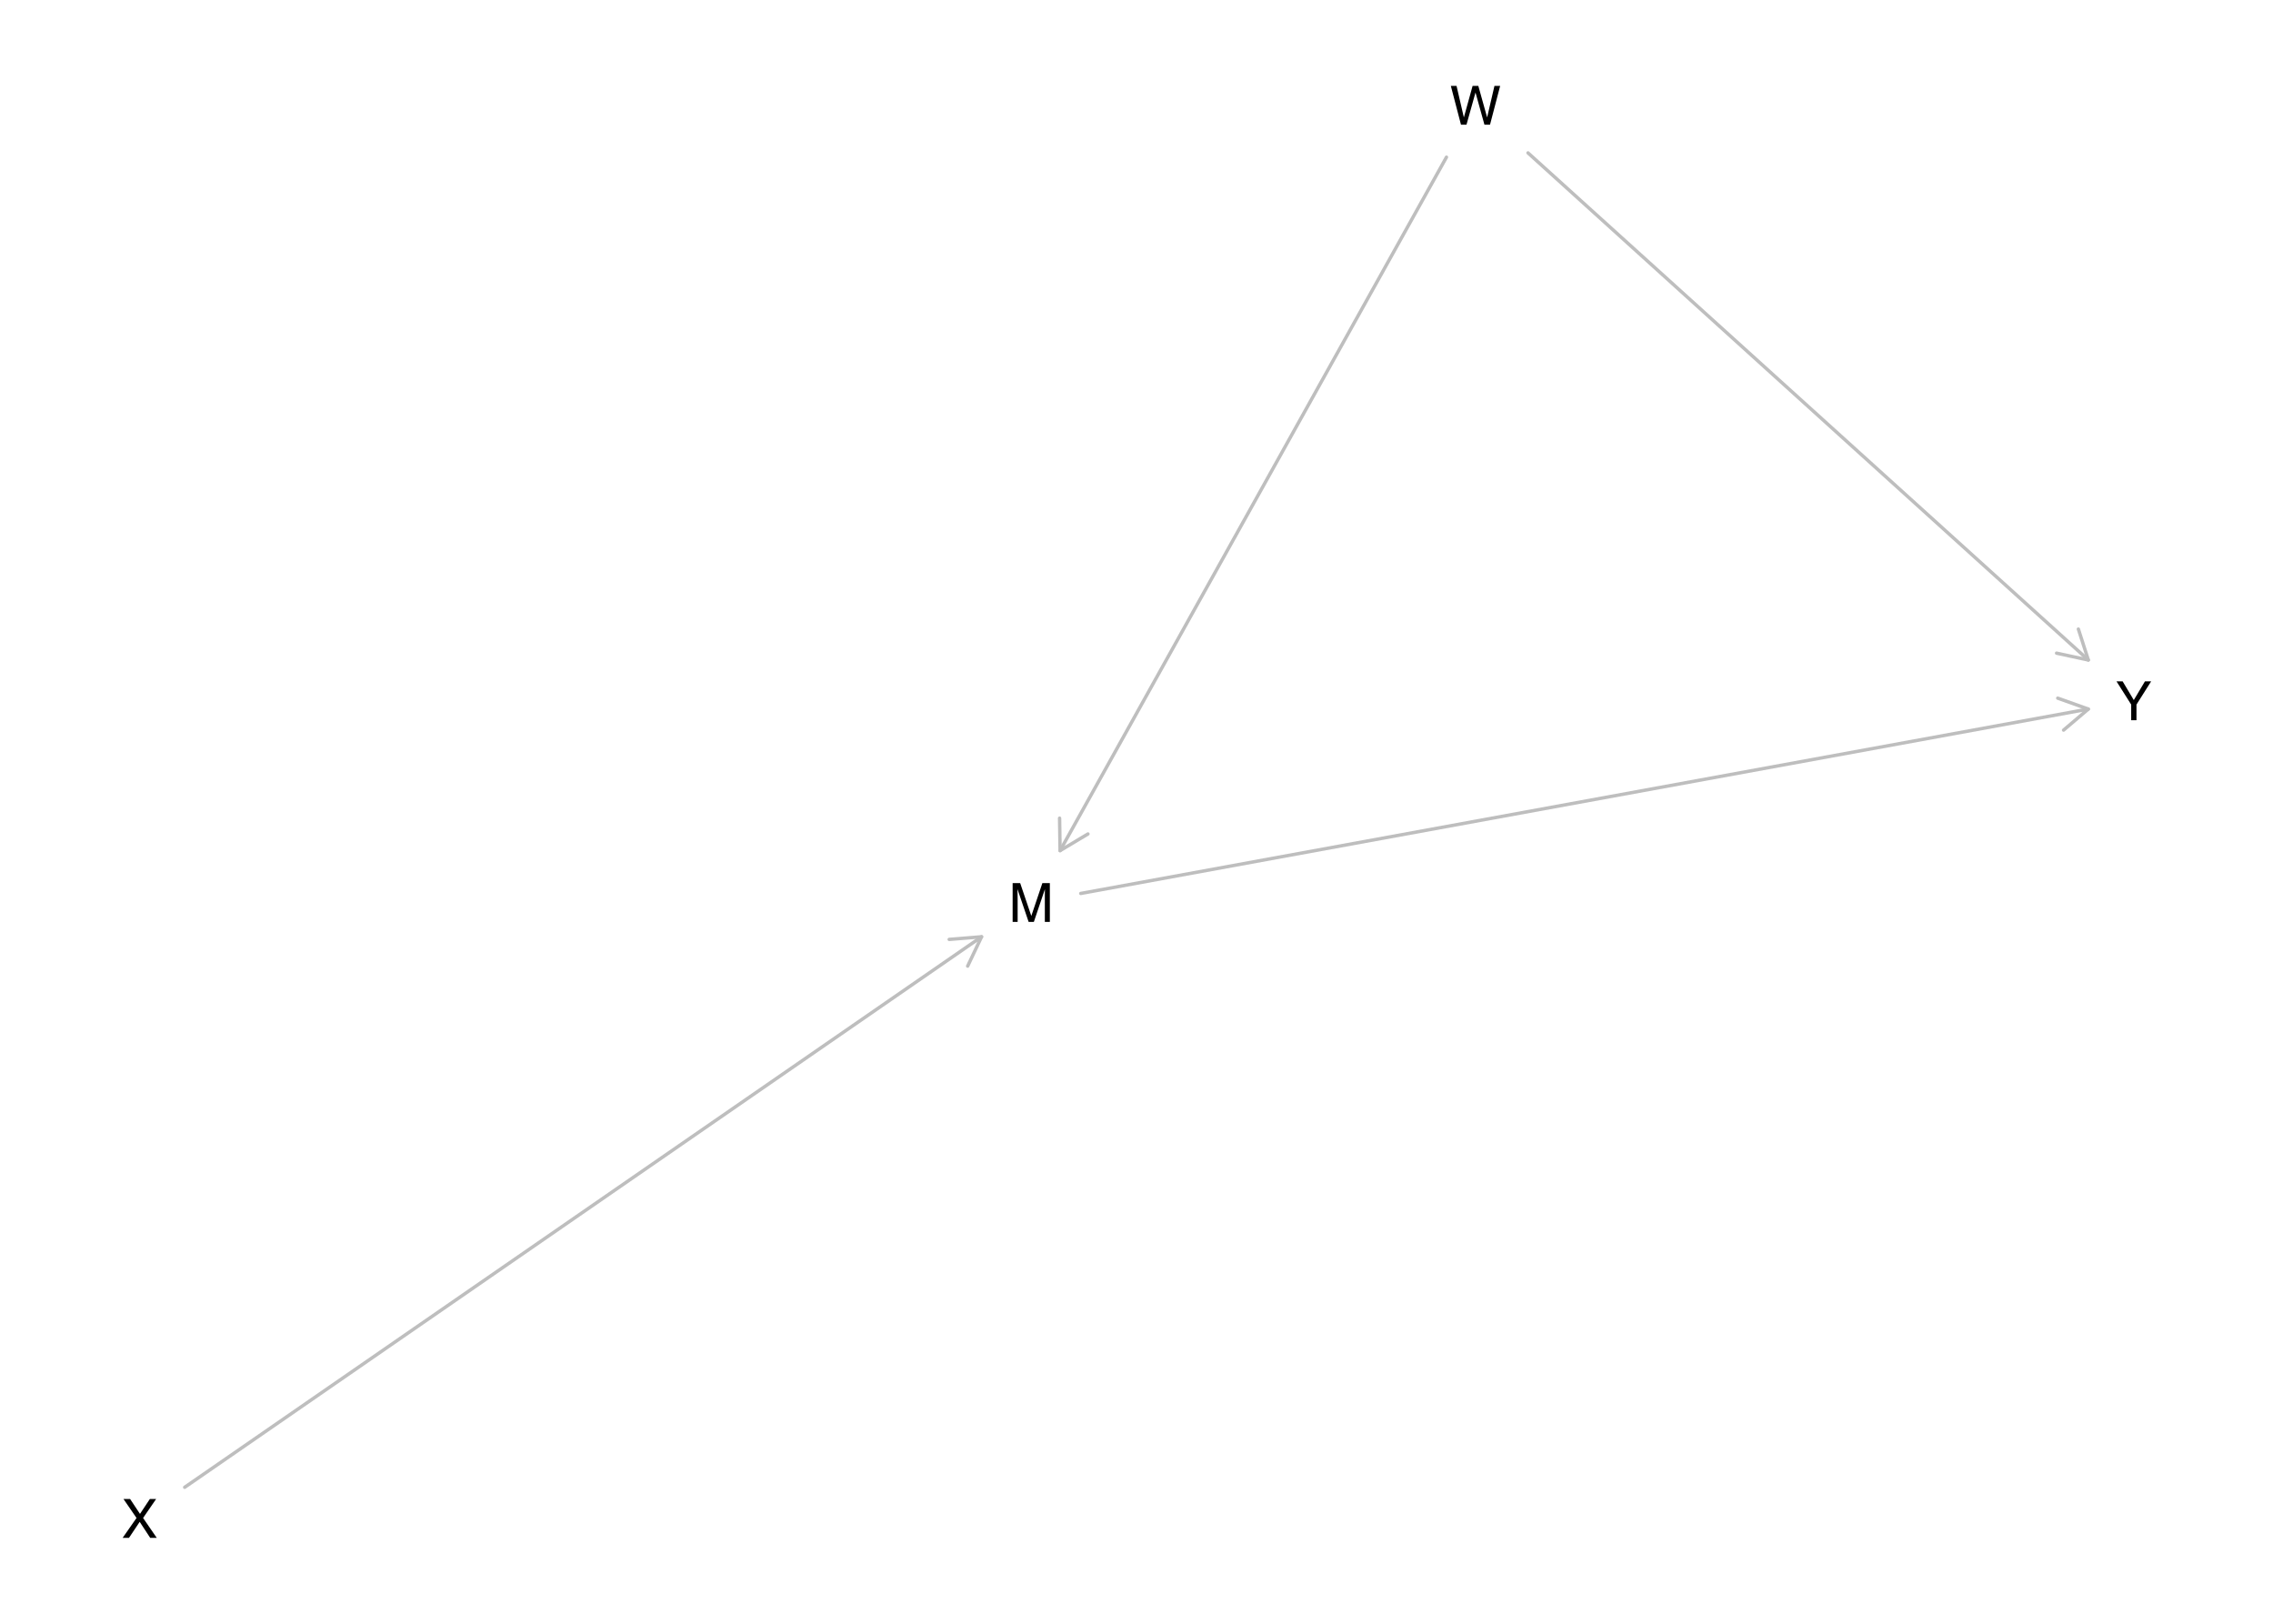
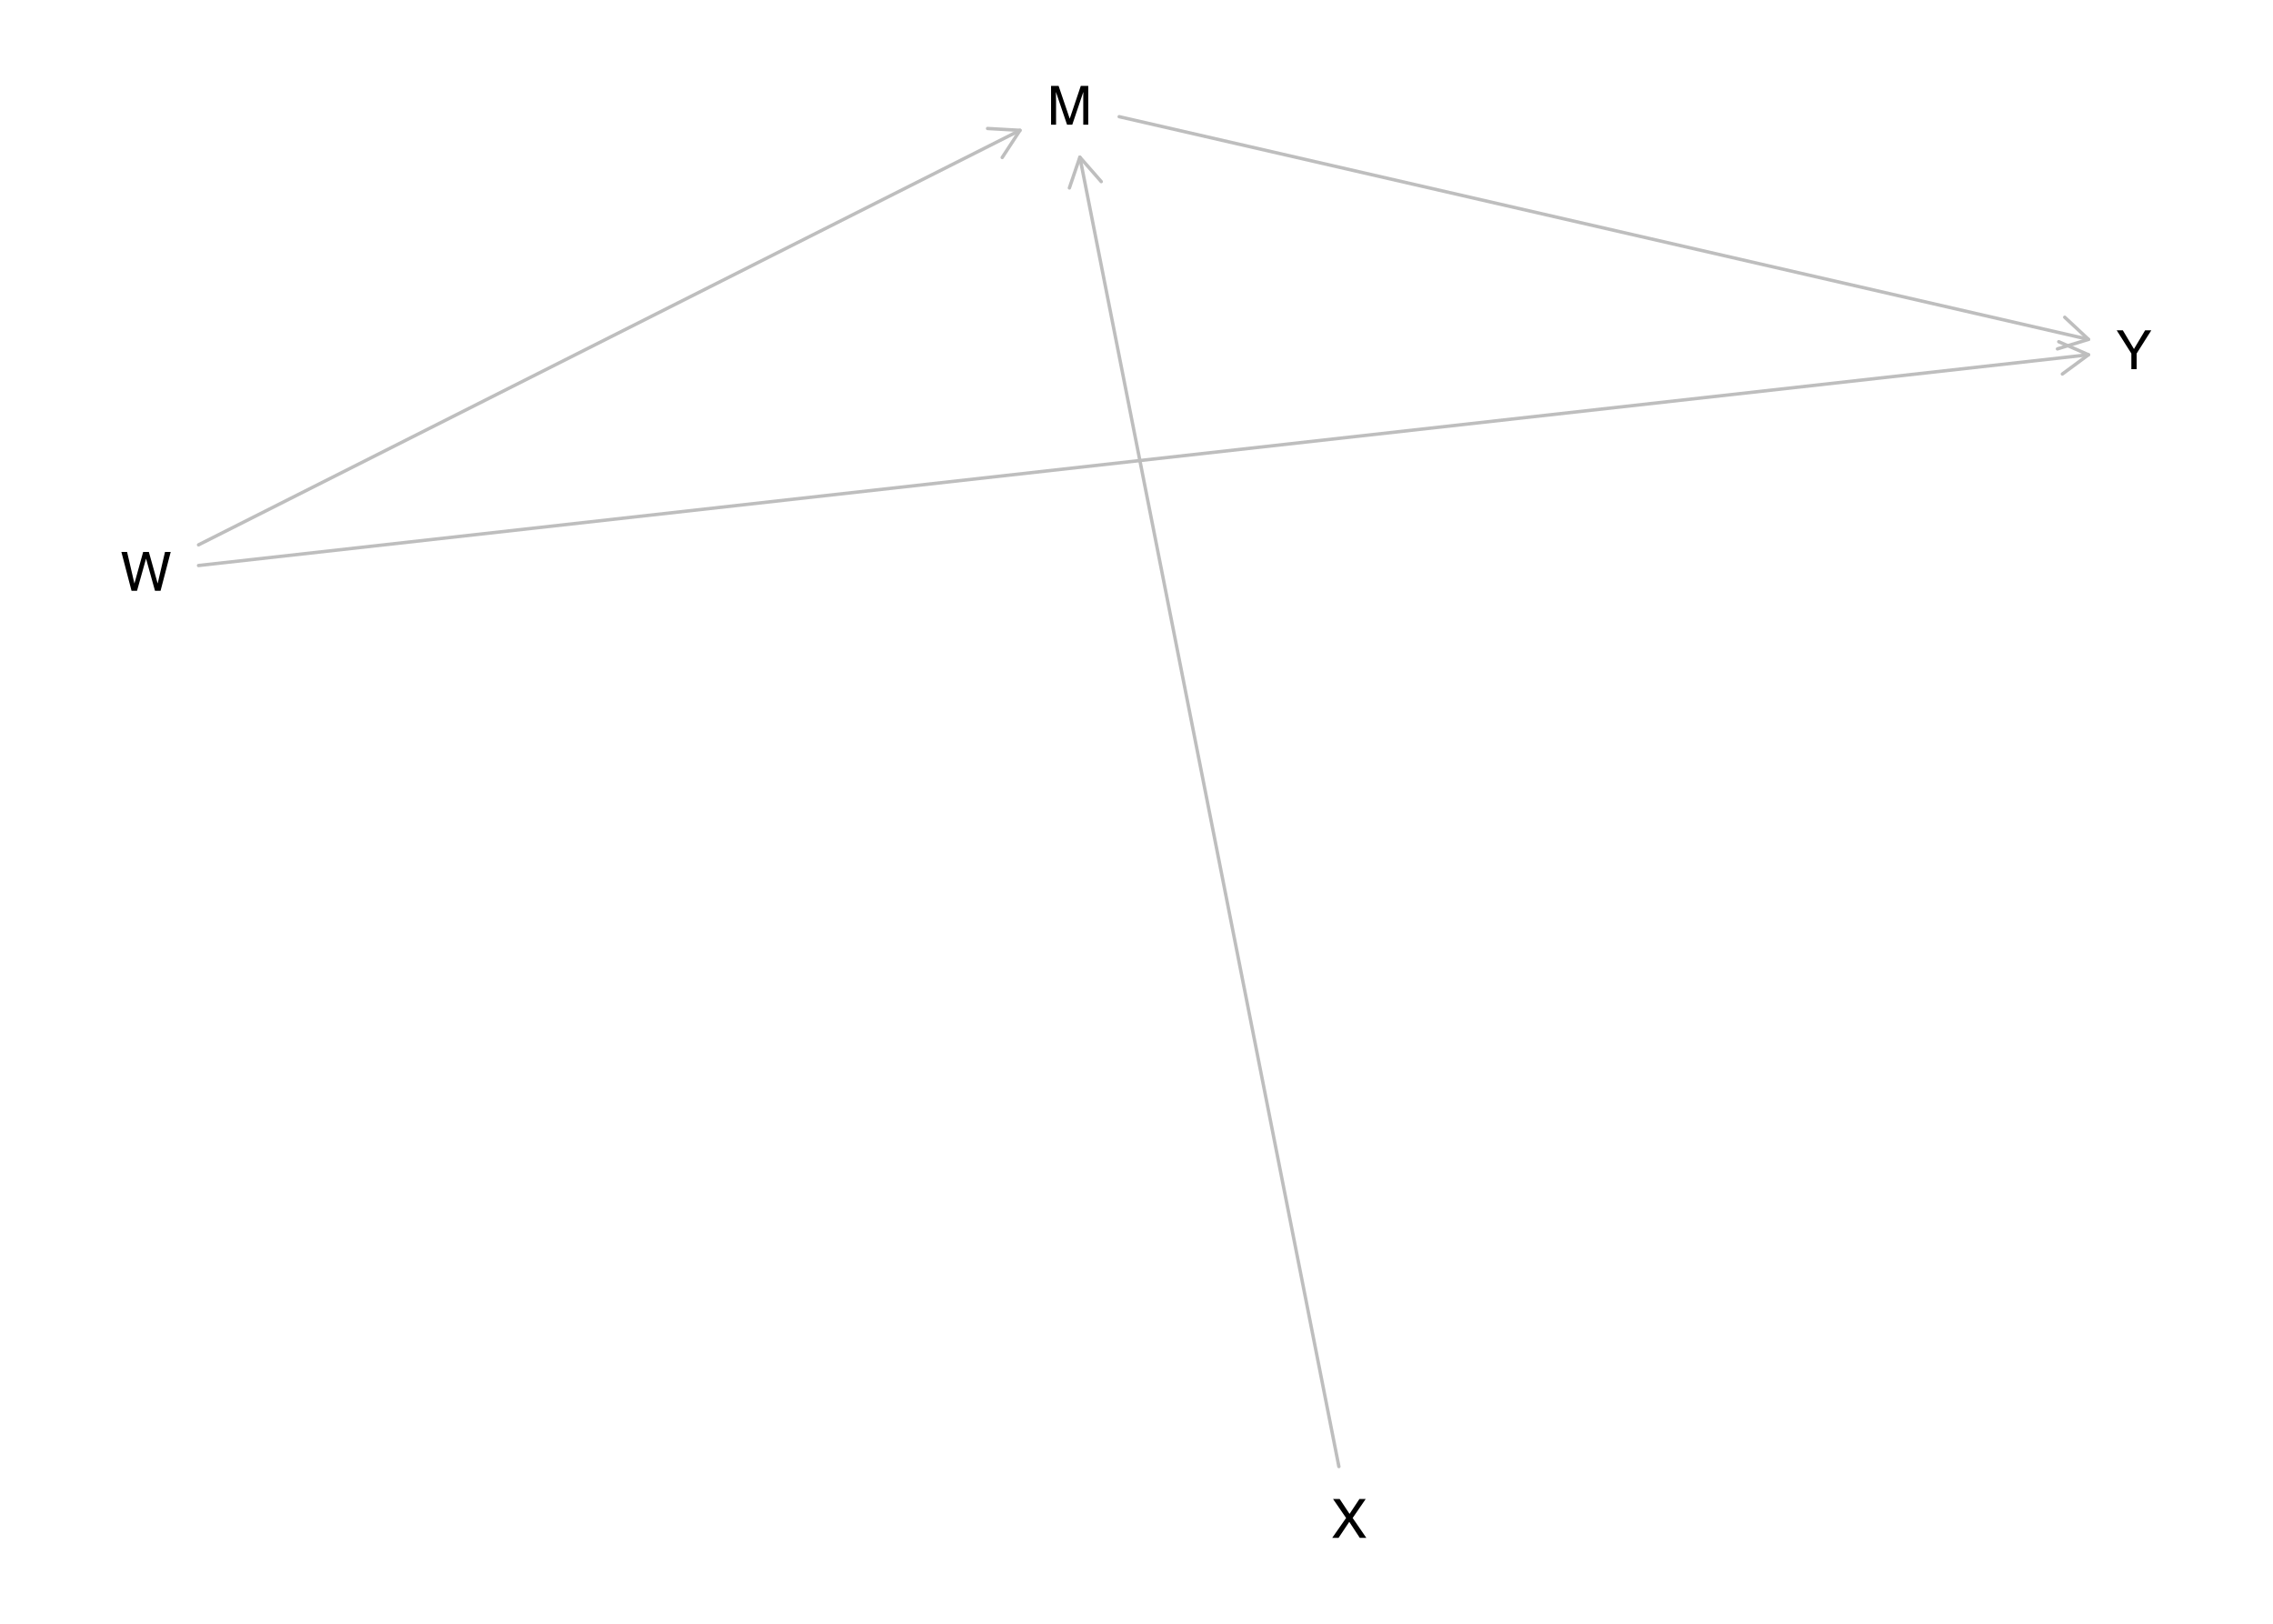
<svg xmlns="http://www.w3.org/2000/svg" xmlns:xlink="http://www.w3.org/1999/xlink" width="504pt" height="360pt" viewBox="0 0 504 360" version="1.1">
  <defs>
    <g>
      <symbol overflow="visible" id="glyph0-0">
        <path style="stroke:none;" d="M 0.391 0 L 0.391 -8.609 L 7.219 -8.609 L 7.219 0 Z M 6.141 -1.078 L 6.141 -7.531 L 1.469 -7.531 L 1.469 -1.078 Z M 6.141 -1.078 " />
      </symbol>
      <symbol overflow="visible" id="glyph0-1">
        <path style="stroke:none;" d="M 0.891 -8.609 L 2.562 -8.609 L 5.031 -1.328 L 7.484 -8.609 L 9.141 -8.609 L 9.141 0 L 8.031 0 L 8.031 -5.078 C 8.031 -5.254 8.031 -5.547 8.031 -5.953 C 8.039 -6.359 8.047 -6.797 8.047 -7.266 L 5.594 0 L 4.438 0 L 1.969 -7.266 L 1.969 -7 C 1.969 -6.789 1.973 -6.469 1.984 -6.031 C 1.992 -5.602 2 -5.285 2 -5.078 L 2 0 L 0.891 0 Z M 0.891 -8.609 " />
      </symbol>
      <symbol overflow="visible" id="glyph0-2">
        <path style="stroke:none;" d="M 1.484 -8.609 L 3.109 -1.609 L 5.047 -8.609 L 6.312 -8.609 L 8.266 -1.609 L 9.891 -8.609 L 11.156 -8.609 L 8.906 0 L 7.672 0 L 5.688 -7.141 L 3.688 0 L 2.469 0 L 0.219 -8.609 Z M 1.484 -8.609 " />
      </symbol>
      <symbol overflow="visible" id="glyph0-3">
        <path style="stroke:none;" d="M 1.656 0 L 0.25 0 L 3.328 -4.406 L 0.438 -8.609 L 1.906 -8.609 L 4.094 -5.312 L 6.281 -8.609 L 7.672 -8.609 L 4.781 -4.406 L 7.812 0 L 6.359 0 L 4.031 -3.547 Z M 1.656 0 " />
      </symbol>
      <symbol overflow="visible" id="glyph0-4">
        <path style="stroke:none;" d="M 0.25 -8.609 L 1.609 -8.609 L 4.078 -4.469 L 6.547 -8.609 L 7.922 -8.609 L 4.672 -3.469 L 4.672 0 L 3.5 0 L 3.5 -3.469 Z M 4.094 -8.609 Z M 4.094 -8.609 " />
      </symbol>
    </g>
  </defs>
  <g id="surface1445">
    <rect x="0" y="0" width="504" height="360" style="fill:rgb(100%,100%,100%);fill-opacity:1;stroke:none;" />
-     <path style="fill:none;stroke-width:0.75;stroke-linecap:round;stroke-linejoin:round;stroke:rgb(74.51%,74.51%,74.51%);stroke-opacity:1;stroke-miterlimit:10;" d="M 239.641 198.086 L 463.051 157.207 " />
-     <path style="fill:none;stroke-width:0.75;stroke-linecap:round;stroke-linejoin:round;stroke:rgb(74.51%,74.51%,74.51%);stroke-opacity:1;stroke-miterlimit:10;" d="M 457.566 161.871 L 463.051 157.207 L 456.27 154.789 " />
-     <path style="fill:none;stroke-width:0.75;stroke-linecap:round;stroke-linejoin:round;stroke:rgb(74.51%,74.51%,74.51%);stroke-opacity:1;stroke-miterlimit:10;" d="M 320.73 34.848 L 235.055 188.594 " />
-     <path style="fill:none;stroke-width:0.75;stroke-linecap:round;stroke-linejoin:round;stroke:rgb(74.51%,74.51%,74.51%);stroke-opacity:1;stroke-miterlimit:10;" d="M 234.945 181.395 L 235.055 188.594 L 241.234 184.898 " />
-     <path style="fill:none;stroke-width:0.75;stroke-linecap:round;stroke-linejoin:round;stroke:rgb(74.51%,74.51%,74.51%);stroke-opacity:1;stroke-miterlimit:10;" d="M 338.805 33.898 L 463.051 146.328 " />
-     <path style="fill:none;stroke-width:0.75;stroke-linecap:round;stroke-linejoin:round;stroke:rgb(74.51%,74.51%,74.51%);stroke-opacity:1;stroke-miterlimit:10;" d="M 456.012 144.812 L 463.051 146.328 L 460.844 139.473 " />
-     <path style="fill:none;stroke-width:0.75;stroke-linecap:round;stroke-linejoin:round;stroke:rgb(74.51%,74.51%,74.51%);stroke-opacity:1;stroke-miterlimit:10;" d="M 40.949 329.746 L 217.645 207.695 " />
-     <path style="fill:none;stroke-width:0.75;stroke-linecap:round;stroke-linejoin:round;stroke:rgb(74.51%,74.51%,74.51%);stroke-opacity:1;stroke-miterlimit:10;" d="M 214.562 214.199 L 217.645 207.695 L 210.469 208.277 " />
+     <path style="fill:none;stroke-width:0.75;stroke-linecap:round;stroke-linejoin:round;stroke:rgb(74.51%,74.51%,74.51%);stroke-opacity:1;stroke-miterlimit:10;" d="M 248.164 25.871 L 463.09 75.242 " />
+     <path style="fill:none;stroke-width:0.75;stroke-linecap:round;stroke-linejoin:round;stroke:rgb(74.51%,74.51%,74.51%);stroke-opacity:1;stroke-miterlimit:10;" d="M 456.207 77.352 L 463.09 75.242 L 457.82 70.336 " />
+     <path style="fill:none;stroke-width:0.75;stroke-linecap:round;stroke-linejoin:round;stroke:rgb(74.51%,74.51%,74.51%);stroke-opacity:1;stroke-miterlimit:10;" d="M 44.023 120.797 L 226.168 28.895 " />
+     <path style="fill:none;stroke-width:0.75;stroke-linecap:round;stroke-linejoin:round;stroke:rgb(74.51%,74.51%,74.51%);stroke-opacity:1;stroke-miterlimit:10;" d="M 222.223 34.918 L 226.168 28.895 L 218.98 28.488 " />
+     <path style="fill:none;stroke-width:0.75;stroke-linecap:round;stroke-linejoin:round;stroke:rgb(74.51%,74.51%,74.51%);stroke-opacity:1;stroke-miterlimit:10;" d="M 44.023 125.379 L 463.09 78.652 " />
+     <path style="fill:none;stroke-width:0.75;stroke-linecap:round;stroke-linejoin:round;stroke:rgb(74.51%,74.51%,74.51%);stroke-opacity:1;stroke-miterlimit:10;" d="M 457.293 82.922 L 463.09 78.652 L 456.496 75.766 " />
+     <path style="fill:none;stroke-width:0.75;stroke-linecap:round;stroke-linejoin:round;stroke:rgb(74.51%,74.51%,74.51%);stroke-opacity:1;stroke-miterlimit:10;" d="M 296.875 325.152 L 239.441 34.848 " />
+     <path style="fill:none;stroke-width:0.75;stroke-linecap:round;stroke-linejoin:round;stroke:rgb(74.51%,74.51%,74.51%);stroke-opacity:1;stroke-miterlimit:10;" d="M 244.184 40.266 L 239.441 34.848 L 237.121 41.664 " />
    <g style="fill:rgb(0%,0%,0%);fill-opacity:1;">
-       <use xlink:href="#glyph0-1" x="223.645" y="204.402" />
+       <use xlink:href="#glyph0-1" x="232.164" y="27.648" />
    </g>
    <g style="fill:rgb(0%,0%,0%);fill-opacity:1;">
-       <use xlink:href="#glyph0-2" x="321.48" y="27.648" />
+       <use xlink:href="#glyph0-2" x="26.695" y="130.984" />
    </g>
    <g style="fill:rgb(0%,0%,0%);fill-opacity:1;">
-       <use xlink:href="#glyph0-3" x="26.945" y="340.957" />
+       <use xlink:href="#glyph0-3" x="295.148" y="340.957" />
    </g>
    <g style="fill:rgb(0%,0%,0%);fill-opacity:1;">
-       <use xlink:href="#glyph0-4" x="469.055" y="159.68" />
+       <use xlink:href="#glyph0-4" x="469.094" y="81.844" />
    </g>
  </g>
</svg>
